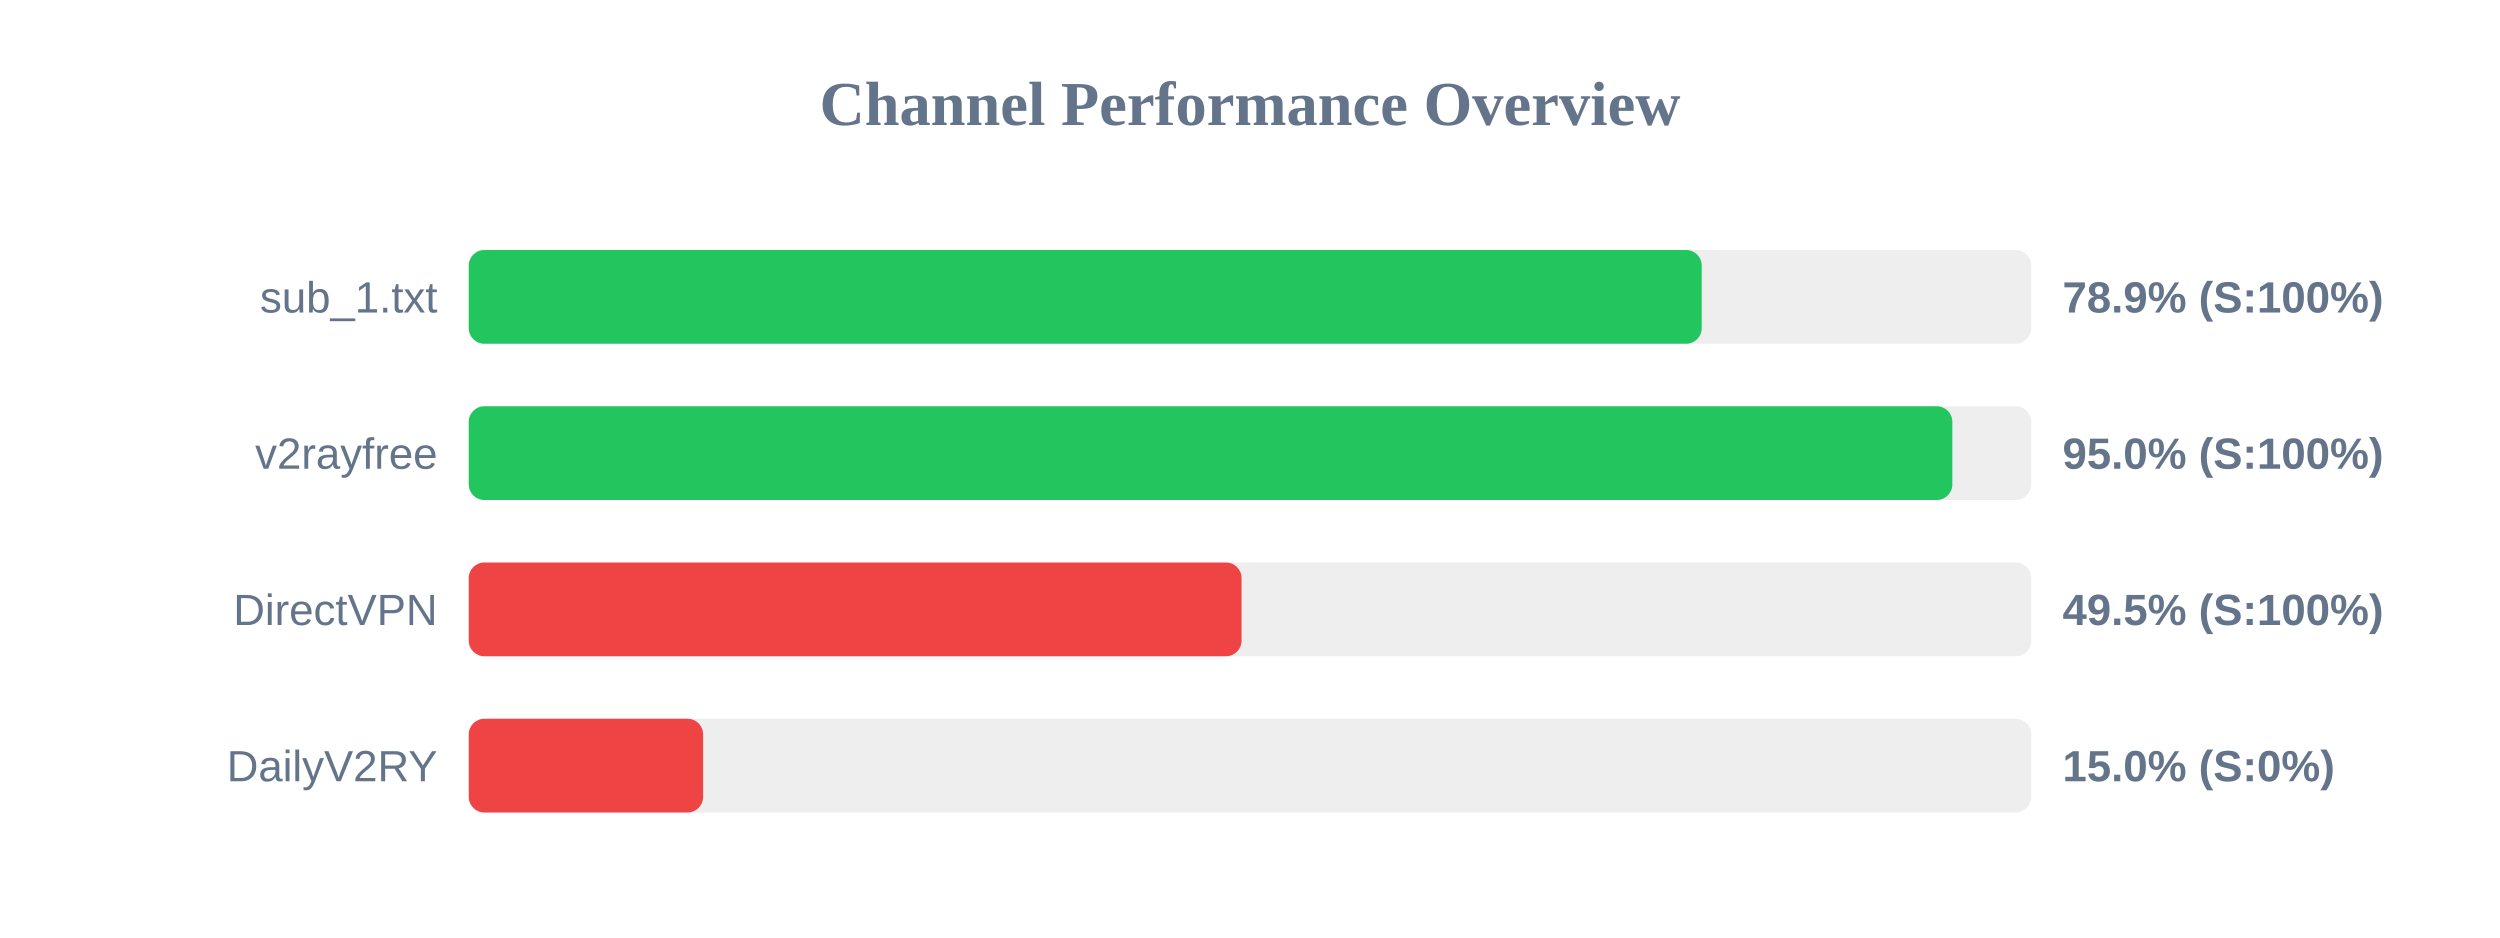
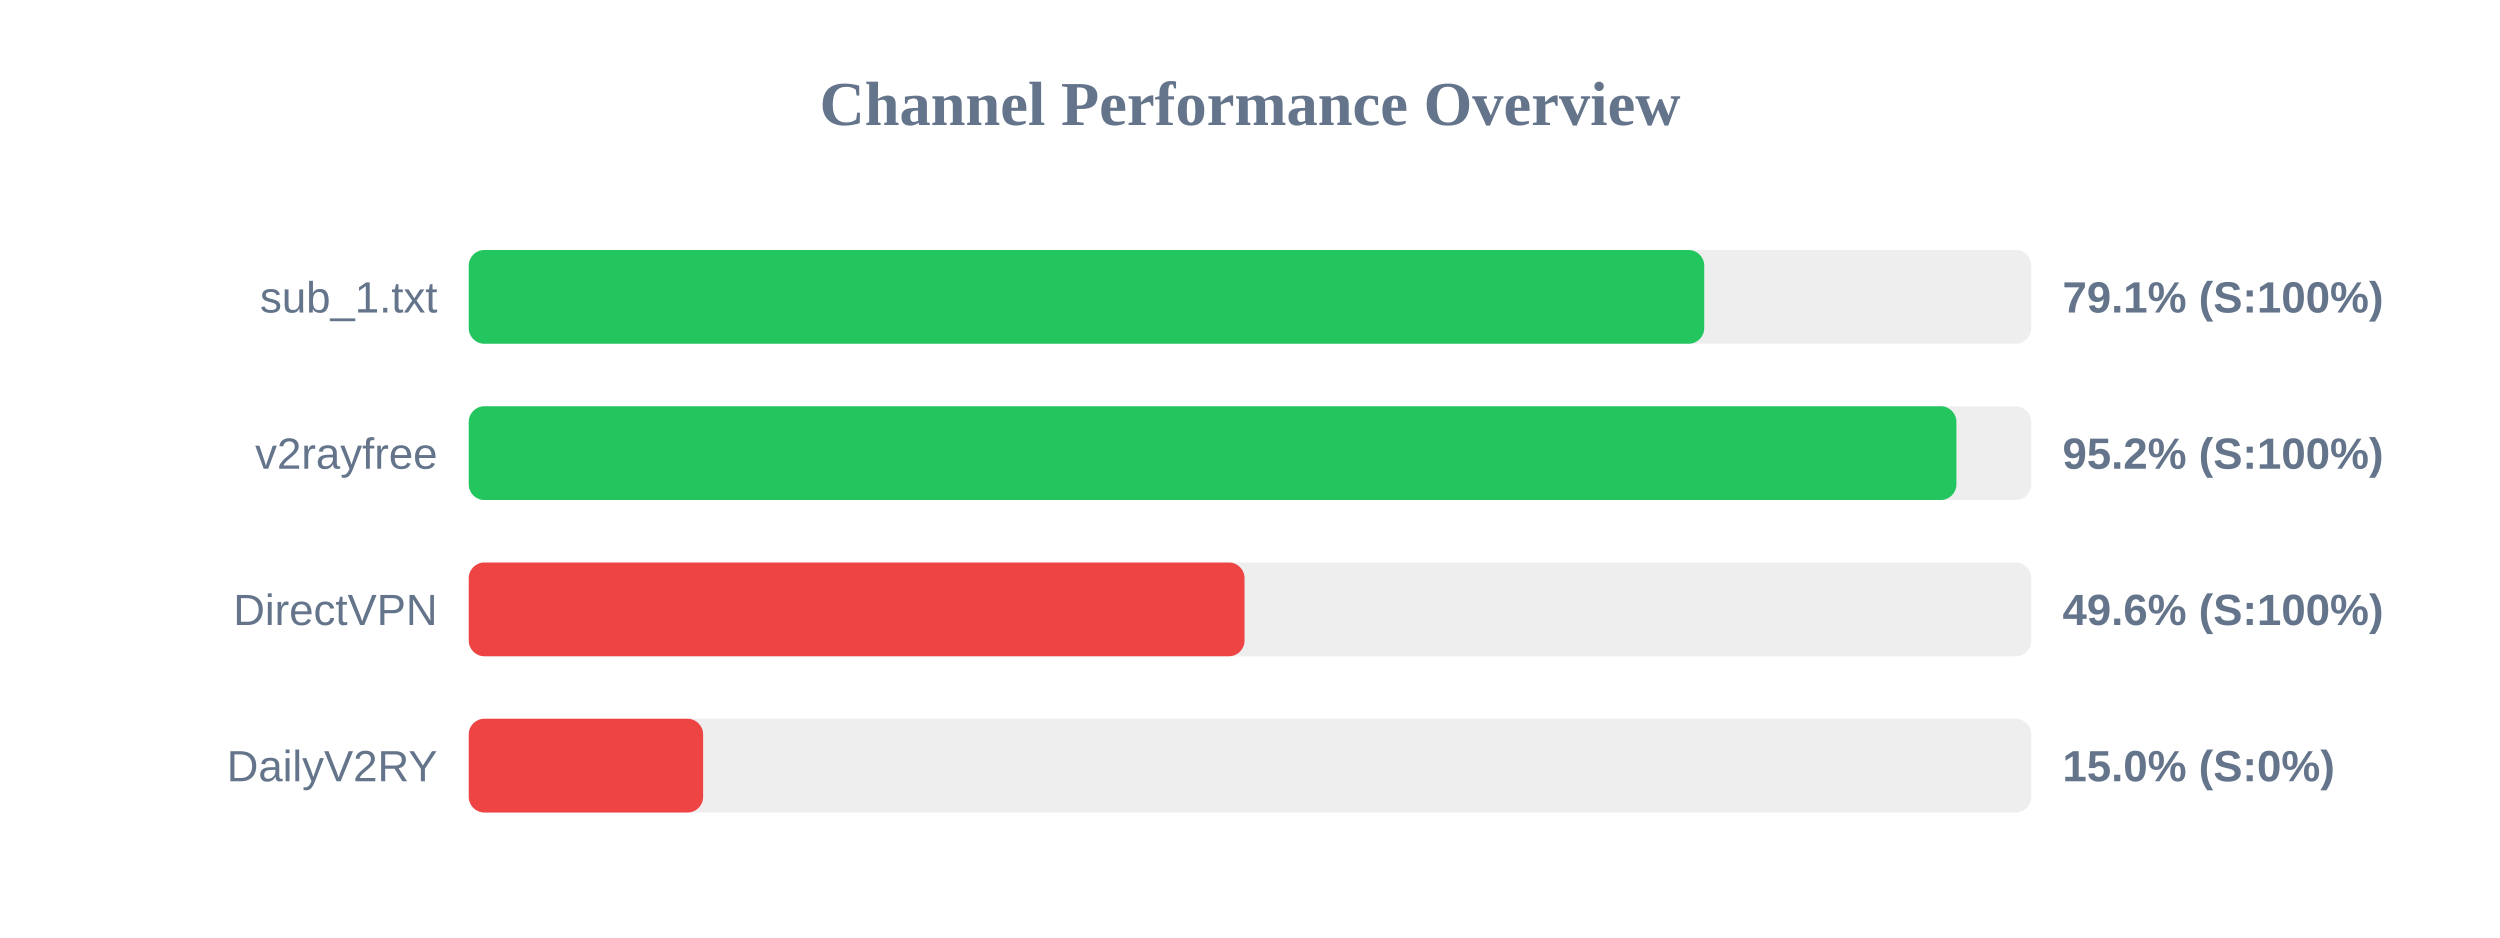
<svg xmlns="http://www.w3.org/2000/svg" width="800" height="300" version="1.1">
  <style>
        .row { font: 14px Arial; fill: #64748b; }
        .score { font: bold 14px Arial; fill: #64748b; }
    </style>
  <text x="400" y="40" text-anchor="middle" font-size="20px" font-weight="bold" fill="#64748b">Channel Performance Overview</text>
  <rect x="150" y="80" width="500" height="30" fill="#eee" rx="5" />
-   <rect x="150" y="80" width="394.55" height="30" fill="#22c55e" rx="5" />
+   <rect x="150" y="80" width="395.35" height="30" fill="#22c55e" rx="5" />
  <text x="140" y="100" text-anchor="end" class="row">sub_1.txt</text>
-   <text x="660" y="100" text-anchor="start" class="score">78.9% (S:100%)</text>
+   <text x="660" y="100" text-anchor="start" class="score">79.1% (S:100%)</text>
  <rect x="150" y="130" width="500" height="30" fill="#eee" rx="5" />
-   <rect x="150" y="130" width="474.75" height="30" fill="#22c55e" rx="5" />
+   <rect x="150" y="130" width="476.05" height="30" fill="#22c55e" rx="5" />
  <text x="140" y="150" text-anchor="end" class="row">v2rayfree</text>
-   <text x="660" y="150" text-anchor="start" class="score">95.0% (S:100%)</text>
+   <text x="660" y="150" text-anchor="start" class="score">95.2% (S:100%)</text>
  <rect x="150" y="180" width="500" height="30" fill="#eee" rx="5" />
-   <rect x="150" y="180" width="247.3" height="30" fill="#ef4444" rx="5" />
+   <rect x="150" y="180" width="248.25" height="30" fill="#ef4444" rx="5" />
  <text x="140" y="200" text-anchor="end" class="row">DirectVPN</text>
-   <text x="660" y="200" text-anchor="start" class="score">49.5% (S:100%)</text>
+   <text x="660" y="200" text-anchor="start" class="score">49.6% (S:100%)</text>
  <rect x="150" y="230" width="500" height="30" fill="#eee" rx="5" />
  <rect x="150" y="230" width="75.0" height="30" fill="#ef4444" rx="5" />
  <text x="140" y="250" text-anchor="end" class="row">DailyV2RY</text>
  <text x="660" y="250" text-anchor="start" class="score">15.0% (S:0%)</text>
</svg>
